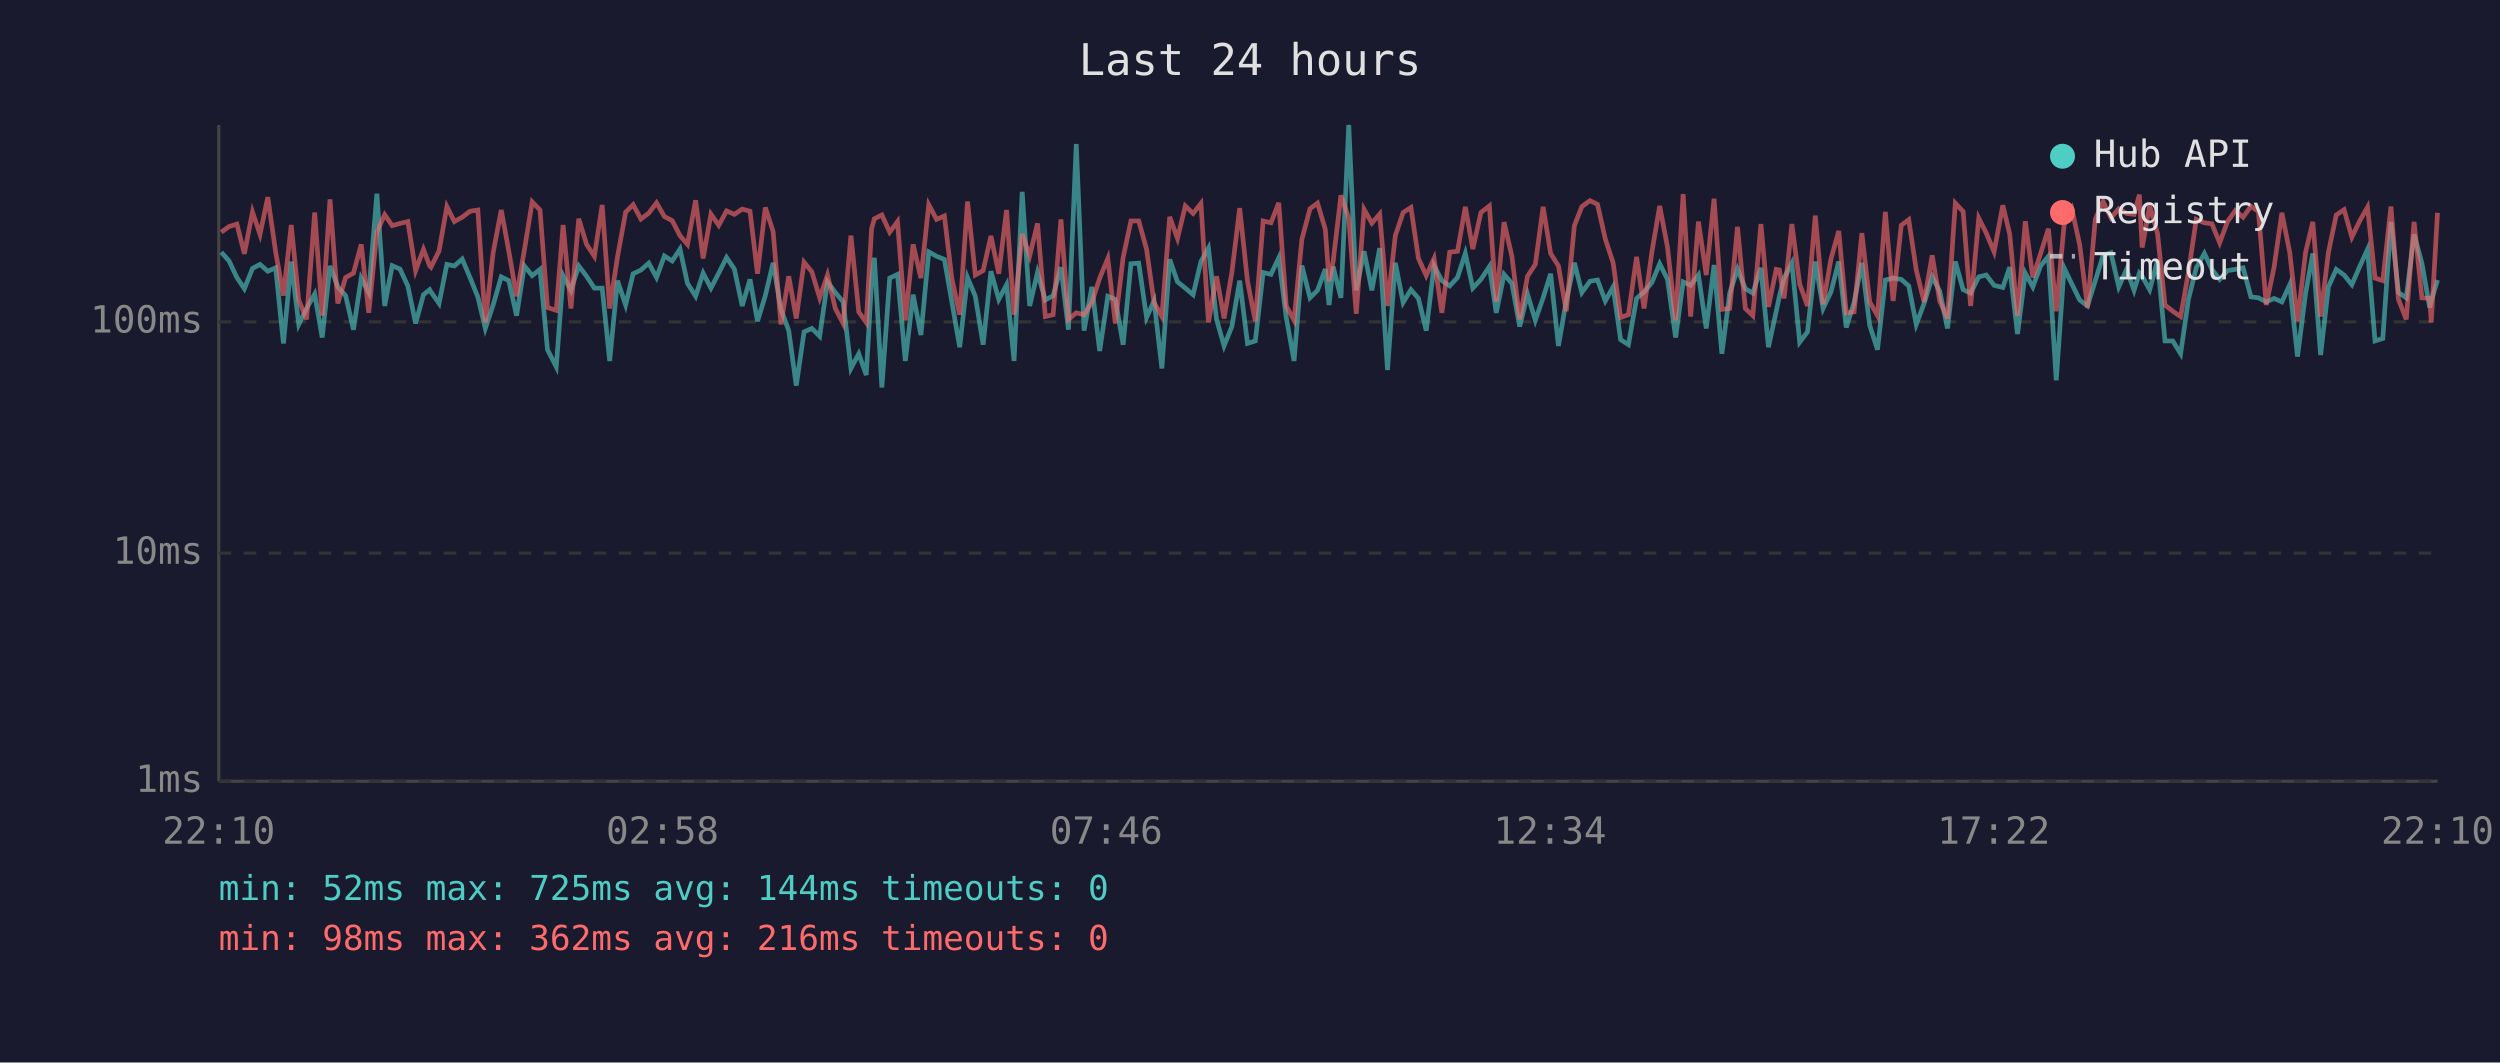
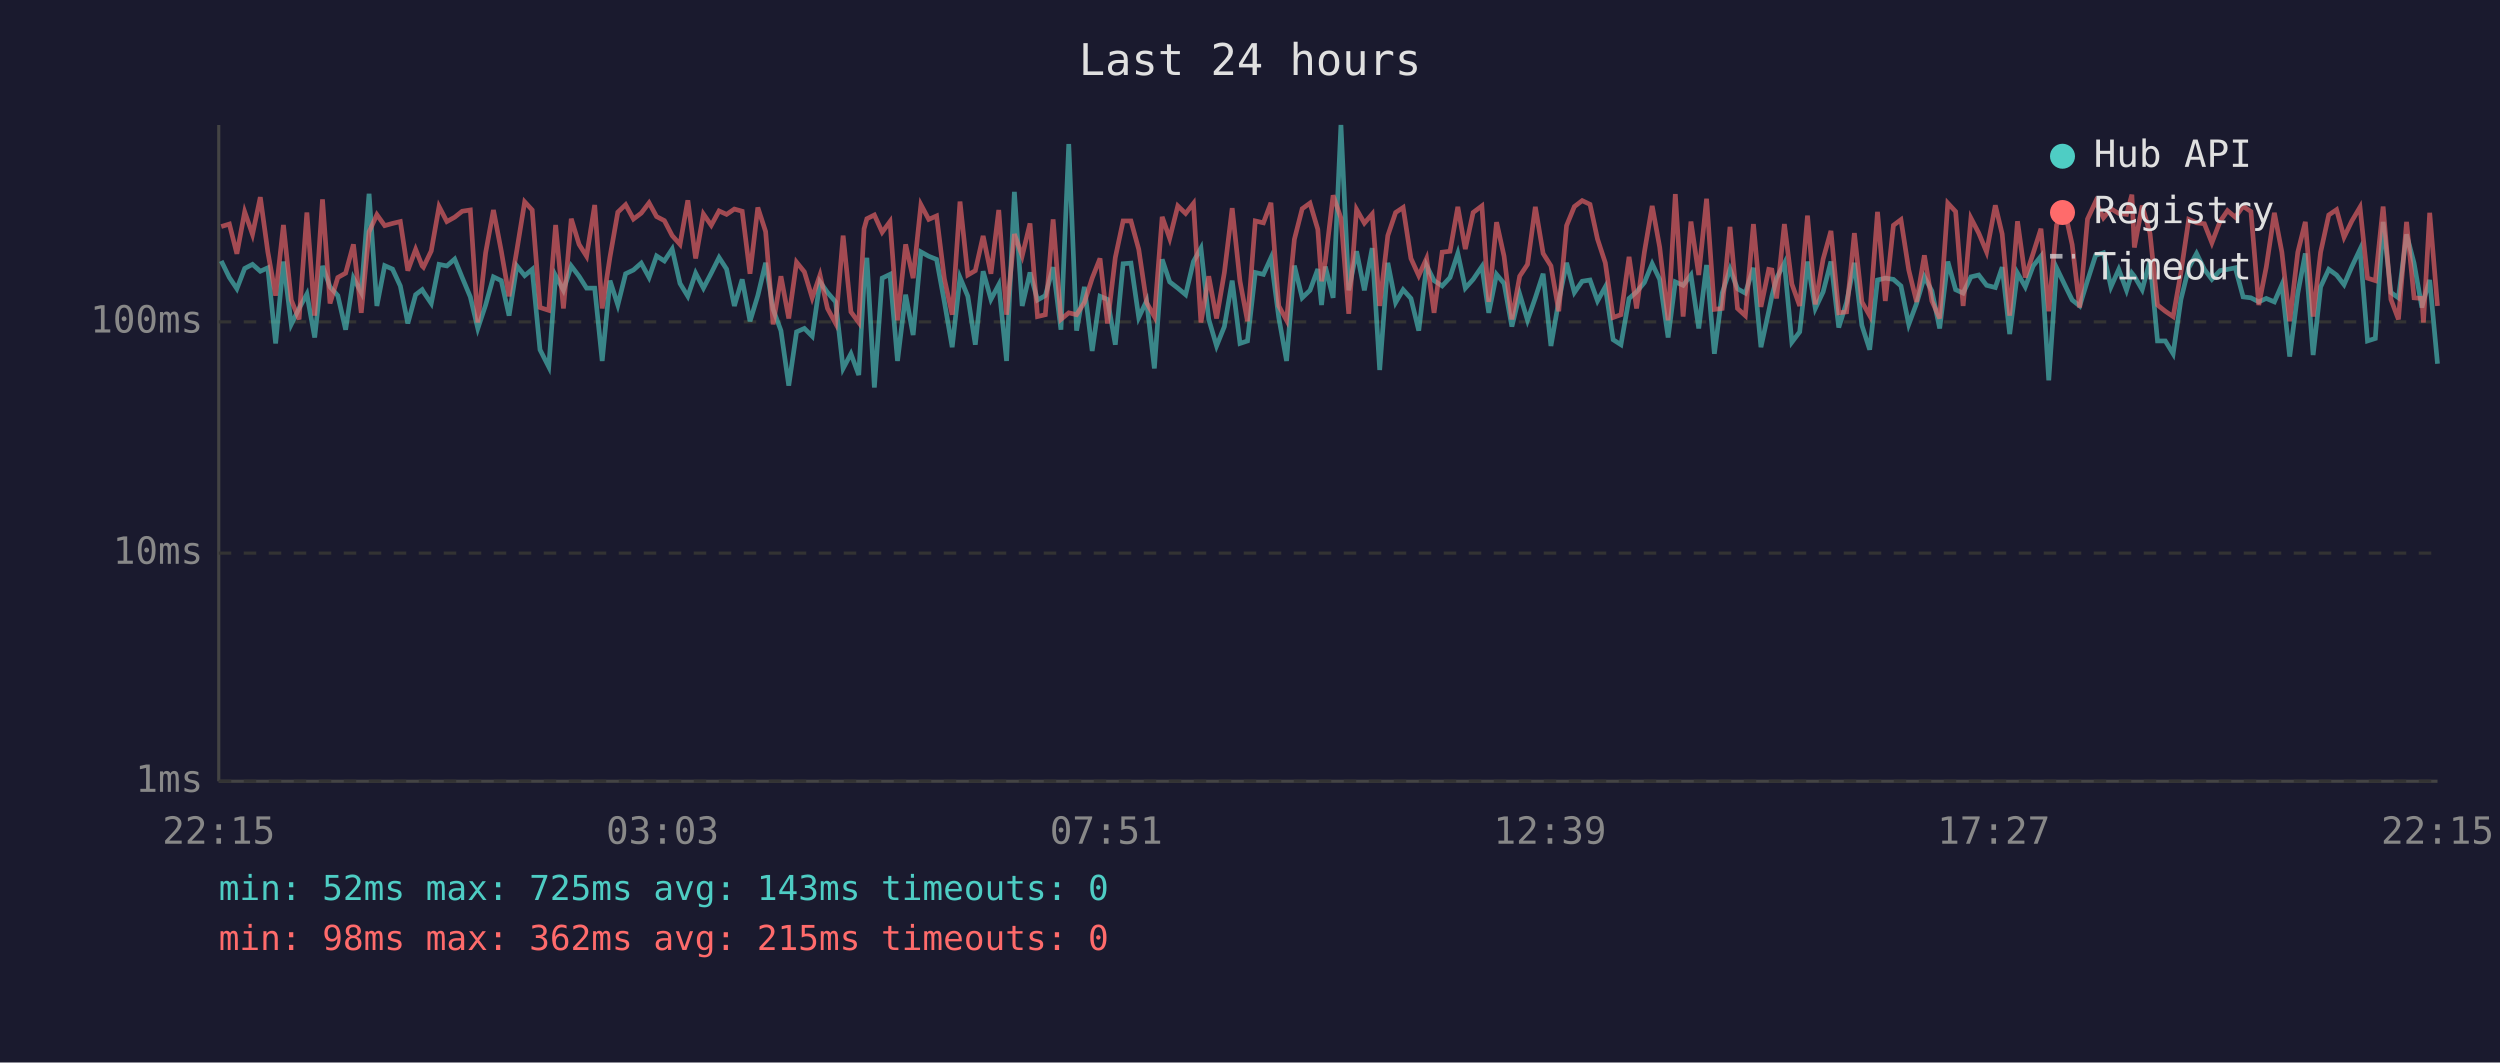
<svg xmlns="http://www.w3.org/2000/svg" viewBox="0 0 800 340" font-family="monospace" font-size="12">
  <rect width="800" height="340" fill="#1a1a2e" />
  <text x="400" y="24" fill="#e0e0e0" font-size="14" text-anchor="middle">Last 24 hours</text>
  <line x1="70" y1="40" x2="70" y2="250" stroke="#444" stroke-width="1" />
  <line x1="70" y1="250" x2="780" y2="250" stroke="#444" stroke-width="1" />
  <line x1="70" y1="250" x2="780" y2="250" stroke="#333" stroke-width="1" stroke-dasharray="4" />
  <text x="65" y="250" fill="#888" text-anchor="end" dominant-baseline="middle">1ms</text>
  <line x1="70" y1="177" x2="780" y2="177" stroke="#333" stroke-width="1" stroke-dasharray="4" />
  <text x="65" y="177" fill="#888" text-anchor="end" dominant-baseline="middle">10ms</text>
  <line x1="70" y1="103" x2="780" y2="103" stroke="#333" stroke-width="1" stroke-dasharray="4" />
  <text x="65" y="103" fill="#888" text-anchor="end" dominant-baseline="middle">100ms</text>
-   <text x="70" y="270" fill="#888" text-anchor="middle">22:10</text>
-   <text x="212" y="270" fill="#888" text-anchor="middle">02:58</text>
-   <text x="354" y="270" fill="#888" text-anchor="middle">07:46</text>
-   <text x="496" y="270" fill="#888" text-anchor="middle">12:34</text>
-   <text x="638" y="270" fill="#888" text-anchor="middle">17:22</text>
-   <text x="780" y="270" fill="#888" text-anchor="middle">22:10</text>
-   <polyline points="70.8,80.7 73.3,83.5 75.8,88.8 78.2,92.4 80.8,85.9 83.2,84.6 85.7,86.8 88.2,85.7 90.7,109.9 93.2,83.7 95.6,103.8 98.1,98.7 100.7,94.1 103.1,108.0 105.6,85.1 108.1,91.8 110.6,94.6 113.1,105.5 115.6,89.0 118.0,93.6 120.6,62.0 123.1,97.9 125.5,85.0 128.0,86.1 130.5,91.5 133.0,103.5 135.5,94.3 137.5,92.7 137.9,93.4 140.5,97.1 143.0,84.6 145.4,85.1 147.9,82.9 150.4,88.8 152.9,95.0 155.3,105.1 157.8,97.6 160.4,88.6 162.8,89.8 165.3,101.0 167.8,85.1 170.3,88.2 172.8,86.2 175.2,111.9 178.0,117.4 180.2,88.2 182.7,92.9 185.2,85.1 187.7,88.4 190.2,92.2 192.7,92.2 195.1,115.5 197.6,89.8 200.2,97.6 202.6,87.6 205.1,86.4 207.6,84.2 210.1,88.8 212.6,81.9 215.1,83.5 217.6,79.7 220.0,90.7 222.6,94.8 225.0,87.4 227.5,92.2 230.0,87.4 232.5,82.4 235.0,86.1 237.5,97.9 240.0,89.4 242.4,102.8 244.9,94.6 247.4,84.1 249.9,99.0 252.4,105.8 254.8,123.4 257.3,106.2 259.8,105.1 262.3,107.6 264.8,90.2 267.3,93.6 269.8,96.6 272.3,117.9 274.8,113.2 277.2,120.0 278.9,90.0 279.8,82.5 282.2,124.0 284.7,89.0 287.2,87.8 289.7,115.5 292.2,94.3 294.7,107.2 297.2,80.6 299.7,82.0 302.2,83.0 304.6,96.6 307.1,111.1 309.6,88.8 312.1,94.8 314.6,110.3 317.1,86.8 319.6,95.8 322.1,91.1 324.5,115.5 327.1,61.4 329.5,97.9 332.0,87.2 334.5,96.0 337.0,94.6 339.5,85.5 341.9,105.5 344.4,46.1 346.9,105.8 349.4,91.8 351.9,112.3 354.5,94.8 356.9,95.8 359.4,110.3 361.9,84.4 364.4,84.2 366.9,101.6 369.3,96.3 371.8,117.9 374.3,83.0 376.8,90.2 379.3,92.2 381.8,94.3 384.3,83.7 386.7,79.4 389.3,102.2 391.7,110.7 394.2,104.5 396.7,89.8 399.2,109.9 401.7,109.1 404.2,87.2 406.7,87.8 409.2,82.5 411.6,101.6 414.1,115.5 416.6,85.0 419.2,95.3 421.6,92.9 424.1,86.1 425.3,97.6 426.6,85.3 429.1,95.3 431.6,40.0 434.0,92.9 436.5,80.4 439.0,92.9 441.5,79.4 444.0,118.4 446.5,84.1 449.0,96.8 451.5,92.7 453.9,95.5 456.4,105.8 458.9,85.0 461.4,89.8 463.9,91.5 466.4,88.8 468.9,81.1 471.3,92.2 473.9,89.4 476.6,85.3 478.8,100.1 481.3,87.8 483.8,90.7 486.3,104.5 488.8,94.1 491.3,102.5 493.8,95.3 496.2,87.6 498.7,110.7 501.2,96.3 503.8,84.1 506.2,93.6 508.8,90.0 511.2,89.6 513.7,96.3 516.2,91.8 518.6,108.7 521.1,110.3 523.7,95.5 526.1,93.4 528.6,90.4 531.1,84.4 533.6,89.4 536.2,108.0 538.6,90.2 541.0,91.3 543.5,88.0 546.0,105.1 548.5,84.8 551.0,113.2 553.5,93.8 556.0,86.1 558.5,92.4 560.9,93.8 563.5,85.7 565.9,111.1 568.4,99.6 569.4,94.8 570.9,89.0 573.4,84.2 575.9,109.5 578.4,106.2 580.9,83.7 583.4,98.7 585.9,93.4 588.4,83.7 590.8,104.8 593.3,96.8 595.8,84.1 598.3,104.1 600.8,111.9 603.3,89.6 605.8,89.0 608.4,89.4 610.8,91.5 613.2,103.8 615.7,97.1 618.3,88.6 620.7,93.1 623.2,105.1 625.7,83.7 628.2,92.7 630.6,93.8 633.2,88.6 635.6,88.0 638.1,91.3 640.9,92.0 643.1,85.5 645.6,106.9 648.1,87.4 650.5,91.8 653.0,85.1 655.5,82.0 658.0,121.7 660.5,85.7 663.0,90.9 665.5,96.0 668.0,97.9 670.5,89.8 673.0,81.7 675.5,80.9 678.0,91.8 680.5,86.2 682.9,92.9 684.6,87.4 685.5,88.4 687.9,92.7 690.4,83.4 692.8,109.1 695.3,109.1 697.8,113.2 700.3,95.8 702.8,85.7 705.4,81.1 707.8,86.2 710.3,89.4 712.8,86.6 715.3,86.2 717.8,85.7 720.3,95.0 722.7,95.3 725.2,96.6 727.7,95.5 730.2,96.6 732.7,91.1 735.2,114.1 737.8,93.8 740.1,81.1 742.6,113.6 745.1,91.8 747.6,86.2 750.1,88.0 752.6,91.1 755.1,85.3 757.6,79.8 760.0,109.1 762.5,108.3 765.1,71.0 767.5,93.6 770.0,95.3 772.5,75.0 775.0,84.2 777.5,98.4 778.0,96.3 780.0,89.6" fill="none" stroke="#4ecdc4" stroke-width="1.5" opacity="0.6" />
-   <polyline points="70.8,74.3 73.3,72.5 75.8,71.7 78.2,81.2 80.8,67.8 83.2,75.0 85.7,63.1 88.2,80.6 90.7,94.6 93.2,72.0 95.6,96.0 98.1,102.2 100.7,68.0 103.1,101.0 105.6,63.8 108.1,97.1 110.6,88.8 113.1,87.4 115.6,78.2 118.0,100.1 120.6,74.2 123.1,68.7 125.5,72.2 128.0,71.5 130.5,70.9 133.0,86.6 135.5,79.8 137.5,85.1 137.9,85.5 140.5,80.3 143.0,66.1 145.4,70.9 147.9,69.5 150.4,67.6 152.9,67.2 155.3,103.2 157.8,80.9 160.4,67.2 162.8,80.3 165.3,94.8 167.8,80.0 170.3,64.6 172.8,67.2 175.2,98.4 178.0,99.3 180.2,72.0 182.7,98.7 185.2,70.0 187.7,78.2 190.2,82.0 192.7,65.6 195.1,98.7 197.6,82.2 200.2,67.9 202.6,65.5 205.1,70.1 207.6,68.2 210.1,64.9 212.6,69.3 215.1,70.6 217.6,75.4 220.0,78.2 222.6,64.1 225.0,82.7 227.5,68.5 230.0,72.1 232.5,67.5 235.0,68.6 237.5,66.9 240.0,67.6 242.4,87.6 244.9,66.4 247.4,74.1 249.9,103.8 252.4,88.4 254.8,101.9 257.3,83.9 259.8,87.0 262.3,95.3 264.8,88.0 267.3,98.7 269.8,103.5 272.3,75.4 274.8,99.8 277.2,103.2 278.9,73.2 279.8,70.0 282.2,68.8 284.7,74.3 287.2,70.9 289.7,102.5 292.2,78.2 294.7,89.0 297.2,65.5 299.7,70.2 302.2,69.1 304.6,89.2 307.1,100.7 309.6,64.5 312.1,88.0 314.6,86.6 317.1,75.5 319.6,87.6 322.1,67.2 324.5,100.7 327.1,74.9 329.5,81.9 332.0,71.5 334.5,101.3 337.0,100.7 339.5,70.2 341.9,102.2 344.4,100.1 346.9,100.7 349.4,96.8 351.9,89.0 354.5,82.7 356.9,103.5 359.4,82.4 361.9,70.7 364.4,70.7 366.9,79.8 369.3,96.8 371.8,101.3 374.3,69.4 376.8,76.3 379.3,65.9 381.8,68.3 384.3,65.1 386.7,103.2 389.3,88.4 391.7,101.9 394.2,87.2 396.7,66.6 399.2,90.0 401.7,102.8 404.2,70.7 406.7,71.3 409.2,64.9 411.6,97.9 414.1,102.5 416.6,76.6 419.2,66.8 421.6,65.0 424.1,73.4 425.3,90.0 426.6,83.7 429.1,62.5 431.6,69.8 434.0,100.4 436.5,67.0 439.0,71.4 441.5,68.5 444.0,97.9 446.5,75.4 449.0,68.0 451.5,66.4 453.9,82.7 456.4,88.2 458.9,82.7 461.4,100.1 463.9,80.7 466.4,80.4 468.9,66.2 471.3,79.7 473.9,68.0 476.6,65.9 478.8,96.6 481.3,71.1 483.8,82.0 486.3,102.2 488.8,88.4 491.3,84.6 493.8,66.2 496.2,81.1 498.7,85.1 501.2,99.6 503.8,72.2 506.2,66.1 508.8,64.2 511.2,65.4 513.7,76.5 516.2,84.1 518.6,101.6 521.1,100.7 523.7,82.2 526.1,98.7 528.6,80.7 531.1,65.9 533.6,79.1 536.2,102.5 538.6,62.1 541.0,101.3 543.5,70.9 546.0,88.0 548.5,63.6 551.0,99.0 553.5,98.7 556.0,72.6 558.5,98.7 560.9,101.0 563.5,71.7 565.9,98.2 568.4,86.2 569.4,86.4 570.9,95.5 573.4,71.7 575.9,90.9 578.4,97.9 580.9,69.0 583.4,97.4 585.9,82.9 588.4,73.9 590.8,100.1 593.3,99.8 595.8,74.6 598.3,96.6 600.8,101.0 603.3,67.8 605.8,96.3 608.4,72.1 610.8,70.3 613.2,86.4 615.7,96.6 618.3,81.7 620.7,96.3 623.2,101.9 625.7,65.0 628.2,67.7 630.6,97.9 633.2,69.8 635.6,74.6 638.1,80.6 640.9,65.7 643.1,74.9 645.6,101.0 648.1,70.8 650.5,88.8 653.0,81.1 655.5,73.2 658.0,99.6 660.5,72.0 663.0,66.9 665.5,78.3 668.0,98.4 670.5,70.1 673.0,64.5 675.5,69.7 678.0,66.8 680.5,68.3 682.9,68.6 684.6,62.3 685.5,79.2 687.9,65.8 690.4,74.7 692.8,97.6 695.3,99.6 697.8,101.3 700.3,87.2 702.8,70.2 705.4,71.3 707.8,71.6 710.3,77.7 712.8,70.9 715.3,67.4 717.8,69.5 720.3,66.0 722.7,67.7 725.2,97.6 727.7,85.5 730.2,68.1 732.7,80.7 735.2,102.8 737.8,80.7 740.1,71.0 742.6,101.3 745.1,80.7 747.6,68.8 750.1,67.1 752.6,75.9 755.1,70.7 757.6,66.3 760.0,89.0 762.5,89.8 765.1,66.1 767.5,95.8 770.0,102.2 772.5,71.0 775.0,95.3 777.5,95.5 778.0,103.2 780.0,68.1" fill="none" stroke="#ff6b6b" stroke-width="1.5" opacity="0.6" />
+   <text x="70" y="270" fill="#888" text-anchor="middle">22:15</text>
+   <text x="212" y="270" fill="#888" text-anchor="middle">03:03</text>
+   <text x="354" y="270" fill="#888" text-anchor="middle">07:51</text>
+   <text x="496" y="270" fill="#888" text-anchor="middle">12:39</text>
+   <text x="638" y="270" fill="#888" text-anchor="middle">17:27</text>
+   <text x="780" y="270" fill="#888" text-anchor="middle">22:15</text>
+   <polyline points="70.8,83.5 73.4,88.8 75.8,92.4 78.3,85.9 80.8,84.6 83.3,86.8 85.7,85.7 88.2,109.9 90.7,83.7 93.2,103.8 95.7,98.7 98.2,94.1 100.7,108.0 103.2,85.1 105.6,91.8 108.1,94.6 110.6,105.5 113.1,89.0 115.6,93.6 118.1,62.0 120.6,97.9 123.1,85.0 125.6,86.1 128.1,91.5 130.5,103.5 133.0,94.3 135.1,92.7 135.5,93.4 138.0,97.1 140.5,84.6 143.0,85.1 145.5,82.9 147.9,88.8 150.5,95.0 152.9,105.1 155.4,97.6 157.9,88.6 160.4,89.8 162.9,101.0 165.4,85.1 167.9,88.2 170.3,86.2 172.8,111.9 175.6,117.4 177.8,88.2 180.3,92.9 182.8,85.1 185.3,88.4 187.7,92.2 190.3,92.2 192.7,115.5 195.2,89.8 197.7,97.6 200.2,87.6 202.7,86.4 205.2,84.2 207.7,88.8 210.1,81.9 212.6,83.5 215.1,79.7 217.6,90.7 220.1,94.8 222.6,87.4 225.1,92.2 227.6,87.4 230.1,82.4 232.5,86.1 235.0,97.9 237.5,89.4 240.0,102.8 242.5,94.6 245.0,84.1 247.4,99.0 249.9,105.8 252.4,123.4 254.9,106.2 257.4,105.1 259.9,107.6 262.4,90.2 264.8,93.6 267.4,96.6 269.8,117.9 272.3,113.2 274.8,120.0 276.5,90.0 277.4,82.5 279.8,124.0 282.3,89.0 284.8,87.8 287.2,115.5 289.8,94.3 292.2,107.2 294.7,80.6 297.2,82.0 299.7,83.0 302.2,96.6 304.7,111.1 307.2,88.8 309.7,94.8 312.1,110.3 314.6,86.8 317.1,95.8 319.6,91.1 322.1,115.5 324.6,61.4 327.1,97.9 329.6,87.2 332.0,96.0 334.5,94.6 337.0,85.5 339.5,105.5 342.0,46.1 344.5,105.8 347.0,91.8 349.5,112.3 352.0,94.8 354.4,95.8 356.9,110.3 359.4,84.4 361.9,84.2 364.4,101.6 366.9,96.3 369.4,117.9 371.9,83.0 374.3,90.2 376.9,92.2 379.4,94.3 381.9,83.7 384.3,79.4 386.8,102.2 389.3,110.7 391.8,104.5 394.3,89.8 396.8,109.9 399.2,109.1 401.7,87.2 404.3,87.8 406.7,82.5 409.2,101.6 411.7,115.5 414.2,85.0 416.7,95.3 419.2,92.9 421.7,86.1 422.9,97.6 424.1,85.3 426.6,95.3 429.1,40.0 431.6,92.9 434.1,80.4 436.6,92.9 439.1,79.4 441.5,118.4 444.1,84.1 446.6,96.8 449.0,92.7 451.5,95.5 454.0,105.8 456.5,85.0 458.9,89.8 461.5,91.5 464.0,88.8 466.5,81.1 468.9,92.2 471.4,89.4 474.2,85.3 476.4,100.1 478.9,87.8 481.3,90.7 483.8,104.5 486.3,94.1 488.8,102.5 491.3,95.3 493.8,87.6 496.3,110.7 498.8,96.3 501.3,84.1 503.8,93.6 506.3,90.0 508.8,89.6 511.2,96.3 513.7,91.8 516.2,108.7 518.7,110.3 521.3,95.5 523.7,93.4 526.2,90.4 528.7,84.4 531.1,89.4 533.8,108.0 536.1,90.2 538.6,91.3 541.1,88.0 543.6,105.1 546.1,84.8 548.6,113.2 551.1,93.8 553.6,86.1 556.0,92.4 558.5,93.8 561.1,85.7 563.5,111.1 566.0,99.6 567.0,94.8 568.5,89.0 571.0,84.2 573.4,109.5 575.9,106.2 578.4,83.7 580.9,98.7 583.4,93.4 585.9,83.7 588.4,104.8 590.9,96.8 593.4,84.1 595.8,104.1 598.3,111.9 600.8,89.6 603.3,89.0 605.9,89.4 608.3,91.5 610.8,103.8 613.3,97.1 615.8,88.6 618.2,93.1 620.7,105.1 623.3,83.7 625.8,92.7 628.2,93.8 630.7,88.6 633.2,88.0 635.7,91.3 638.5,92.0 640.7,85.5 643.1,106.9 645.6,87.4 648.1,91.8 650.6,85.1 653.1,82.0 655.6,121.7 658.1,85.7 660.6,90.9 663.1,96.0 665.5,97.9 668.0,89.8 670.6,81.7 673.1,80.9 675.5,91.8 678.0,86.2 680.5,92.9 682.2,87.4 683.0,88.4 685.5,92.7 688.0,83.4 690.4,109.1 692.9,109.1 695.4,113.2 697.9,95.8 700.4,85.7 702.9,81.1 705.4,86.2 707.8,89.4 710.4,86.6 712.8,86.2 715.3,85.7 717.8,95.0 720.3,95.3 722.8,96.6 725.2,95.5 727.8,96.6 730.2,91.1 732.7,114.1 735.3,93.8 737.7,81.1 740.2,113.6 742.6,91.8 745.2,86.2 747.7,88.0 750.1,91.1 752.6,85.3 755.2,79.8 757.6,109.1 760.1,108.3 762.6,71.0 765.1,93.6 767.5,95.3 770.1,75.0 772.5,84.2 775.0,98.4 775.5,96.3 777.5,89.6 780.0,116.4" fill="none" stroke="#4ecdc4" stroke-width="1.5" opacity="0.6" />
+   <polyline points="70.8,72.5 73.4,71.7 75.8,81.2 78.3,67.8 80.8,75.0 83.3,63.1 85.7,80.6 88.2,94.6 90.7,72.0 93.2,96.0 95.7,102.2 98.2,68.0 100.7,101.0 103.2,63.8 105.6,97.1 108.1,88.8 110.6,87.4 113.1,78.2 115.6,100.1 118.1,74.2 120.6,68.7 123.1,72.2 125.6,71.5 128.1,70.9 130.5,86.6 133.0,79.8 135.1,85.1 135.5,85.5 138.0,80.3 140.5,66.1 143.0,70.9 145.5,69.5 147.9,67.6 150.5,67.2 152.9,103.2 155.4,80.9 157.9,67.2 160.4,80.3 162.9,94.8 165.4,80.0 167.9,64.6 170.3,67.2 172.8,98.4 175.6,99.3 177.8,72.0 180.3,98.7 182.8,70.0 185.3,78.2 187.7,82.0 190.3,65.6 192.7,98.7 195.2,82.2 197.7,67.9 200.2,65.5 202.7,70.1 205.2,68.2 207.7,64.9 210.1,69.3 212.6,70.6 215.1,75.4 217.6,78.2 220.1,64.1 222.6,82.7 225.1,68.5 227.6,72.1 230.1,67.5 232.5,68.6 235.0,66.9 237.5,67.6 240.0,87.6 242.5,66.4 245.0,74.1 247.4,103.8 249.9,88.4 252.4,101.9 254.9,83.9 257.4,87.0 259.9,95.3 262.4,88.0 264.8,98.7 267.4,103.5 269.8,75.4 272.3,99.8 274.8,103.2 276.5,73.2 277.4,70.0 279.8,68.8 282.3,74.3 284.8,70.9 287.2,102.5 289.8,78.2 292.2,89.0 294.7,65.5 297.2,70.2 299.7,69.1 302.2,89.2 304.7,100.7 307.2,64.5 309.7,88.0 312.1,86.6 314.6,75.5 317.1,87.6 319.6,67.2 322.1,100.7 324.6,74.9 327.1,81.9 329.6,71.5 332.0,101.3 334.5,100.7 337.0,70.2 339.5,102.2 342.0,100.1 344.5,100.7 347.0,96.8 349.5,89.0 352.0,82.7 354.4,103.5 356.9,82.4 359.4,70.7 361.9,70.7 364.4,79.8 366.9,96.8 369.4,101.3 371.9,69.4 374.3,76.3 376.9,65.9 379.4,68.3 381.9,65.1 384.3,103.2 386.8,88.4 389.3,101.9 391.8,87.2 394.3,66.6 396.8,90.0 399.2,102.8 401.7,70.7 404.3,71.3 406.7,64.9 409.2,97.9 411.7,102.5 414.2,76.6 416.7,66.8 419.2,65.0 421.7,73.4 422.9,90.0 424.1,83.7 426.6,62.5 429.1,69.8 431.6,100.4 434.1,67.0 436.6,71.4 439.1,68.5 441.5,97.9 444.1,75.4 446.6,68.0 449.0,66.4 451.5,82.7 454.0,88.2 456.5,82.7 458.9,100.1 461.5,80.7 464.0,80.4 466.5,66.2 468.9,79.7 471.4,68.0 474.2,65.9 476.4,96.6 478.9,71.1 481.3,82.0 483.8,102.2 486.3,88.4 488.8,84.6 491.3,66.2 493.8,81.1 496.3,85.1 498.8,99.6 501.3,72.2 503.8,66.1 506.3,64.2 508.8,65.4 511.2,76.5 513.7,84.1 516.2,101.6 518.7,100.7 521.3,82.2 523.7,98.7 526.2,80.7 528.7,65.9 531.1,79.1 533.8,102.5 536.1,62.1 538.6,101.3 541.1,70.9 543.6,88.0 546.1,63.6 548.6,99.0 551.1,98.7 553.6,72.6 556.0,98.7 558.5,101.0 561.1,71.7 563.5,98.2 566.0,86.2 567.0,86.4 568.5,95.5 571.0,71.7 573.4,90.9 575.9,97.9 578.4,69.0 580.9,97.4 583.4,82.9 585.9,73.9 588.4,100.1 590.9,99.8 593.4,74.6 595.8,96.6 598.3,101.0 600.8,67.8 603.3,96.3 605.9,72.1 608.3,70.3 610.8,86.4 613.3,96.6 615.8,81.7 618.2,96.3 620.7,101.9 623.3,65.0 625.8,67.7 628.2,97.9 630.7,69.8 633.2,74.6 635.7,80.6 638.5,65.7 640.7,74.9 643.1,101.0 645.6,70.8 648.1,88.8 650.6,81.1 653.1,73.2 655.6,99.6 658.1,72.0 660.6,66.9 663.1,78.3 665.5,98.4 668.0,70.1 670.6,64.5 673.1,69.7 675.5,66.8 678.0,68.3 680.5,68.6 682.2,62.3 683.0,79.2 685.5,65.8 688.0,74.7 690.4,97.6 692.9,99.6 695.4,101.3 697.9,87.2 700.4,70.2 702.9,71.3 705.4,71.6 707.8,77.7 710.4,70.9 712.8,67.4 715.3,69.5 717.8,66.0 720.3,67.7 722.8,97.6 725.2,85.5 727.8,68.1 730.2,80.7 732.7,102.8 735.3,80.7 737.7,71.0 740.2,101.3 742.6,80.7 745.2,68.8 747.7,67.1 750.1,75.9 752.6,70.7 755.2,66.3 757.6,89.0 760.1,89.8 762.6,66.1 765.1,95.8 767.5,102.2 770.1,71.0 772.5,95.3 775.0,95.5 775.5,103.2 777.5,68.1 780.0,97.9" fill="none" stroke="#ff6b6b" stroke-width="1.5" opacity="0.6" />
  <circle cx="660" cy="50" r="4" fill="#4ecdc4" />
  <text x="670" y="50" fill="#e0e0e0" dominant-baseline="middle">Hub API</text>
  <circle cx="660" cy="68" r="4" fill="#ff6b6b" />
  <text x="670" y="68" fill="#e0e0e0" dominant-baseline="middle">Registry</text>
  <line x1="656" y1="82" x2="664" y2="82" stroke="#e0e0e0" stroke-width="1.5" stroke-dasharray="4,3" opacity="0.7" />
  <text x="670" y="86" fill="#e0e0e0" dominant-baseline="middle">Timeout</text>
-   <text x="70" y="288" fill="#4ecdc4" font-size="11">min: 52ms  max: 725ms  avg: 144ms  timeouts: 0</text>
-   <text x="70" y="304" fill="#ff6b6b" font-size="11">min: 98ms  max: 362ms  avg: 216ms  timeouts: 0</text>
+   <text x="70" y="288" fill="#4ecdc4" font-size="11">min: 52ms  max: 725ms  avg: 143ms  timeouts: 0</text>
+   <text x="70" y="304" fill="#ff6b6b" font-size="11">min: 98ms  max: 362ms  avg: 215ms  timeouts: 0</text>
</svg>
